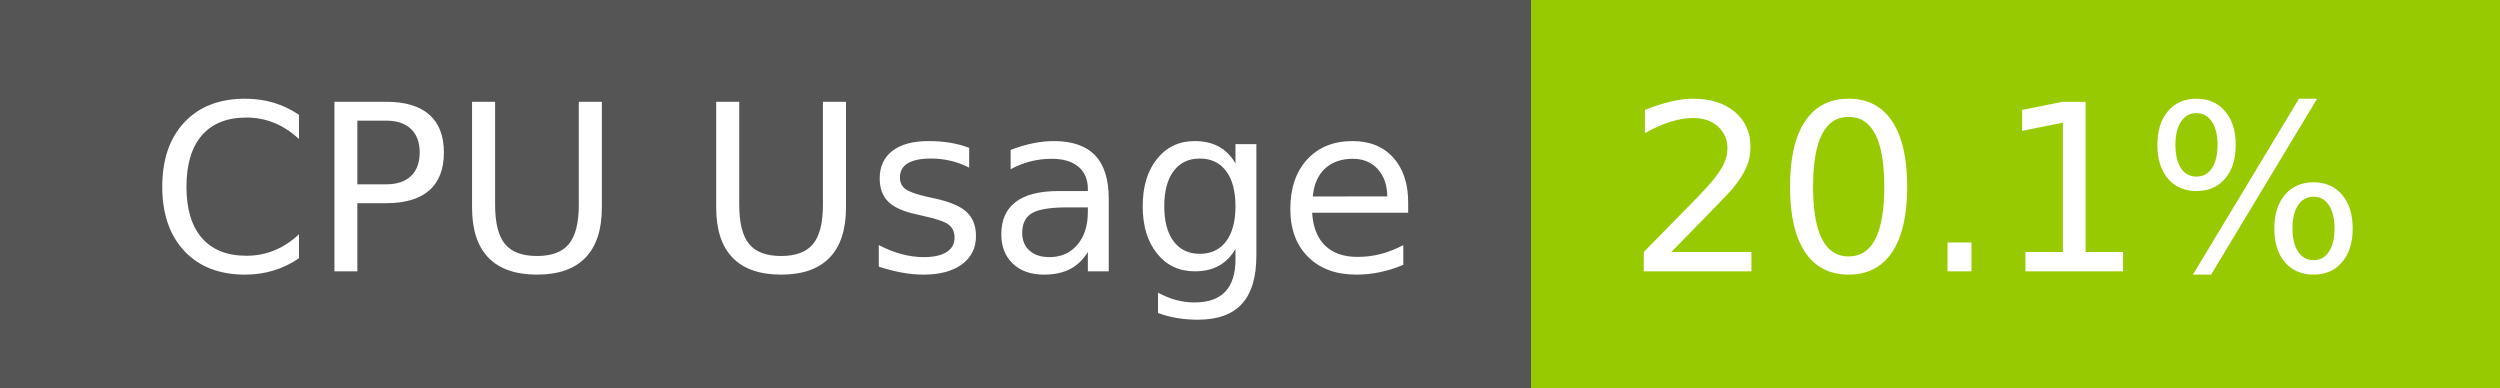
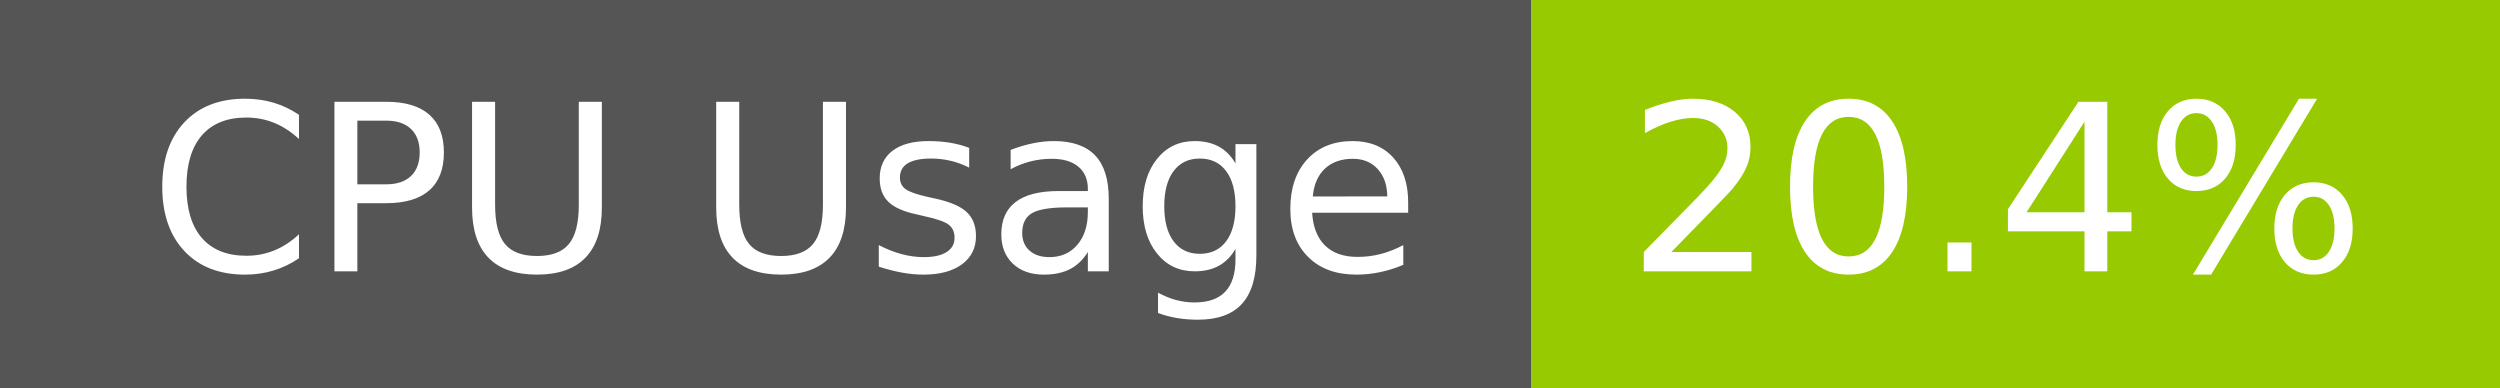
- <svg xmlns="http://www.w3.org/2000/svg" width="129" height="20" role="img" aria-label="CPU Usage: 20.1%">
+ <svg xmlns="http://www.w3.org/2000/svg" width="129" height="20" role="img" aria-label="CPU Usage: 20.4%">
  <g shape-rendering="crispEdges">
    <rect width="79" height="20" fill="#555" />
    <rect x="79" width="50" height="20" fill="#97ca00" />
  </g>
  <g fill="#fff" text-anchor="middle" font-family="Verdana,Geneva,DejaVu Sans,sans-serif" text-rendering="geometricPrecision" font-size="120">
    <text x="405" y="140" transform="scale(.1)" fill="#fff" textLength="665">CPU Usage</text>
-     <text x="1030" y="140" transform="scale(.1)" fill="#fff" textLength="390">20.1%</text>
+     <text x="1030" y="140" transform="scale(.1)" fill="#fff" textLength="390">20.4%</text>
  </g>
</svg>
